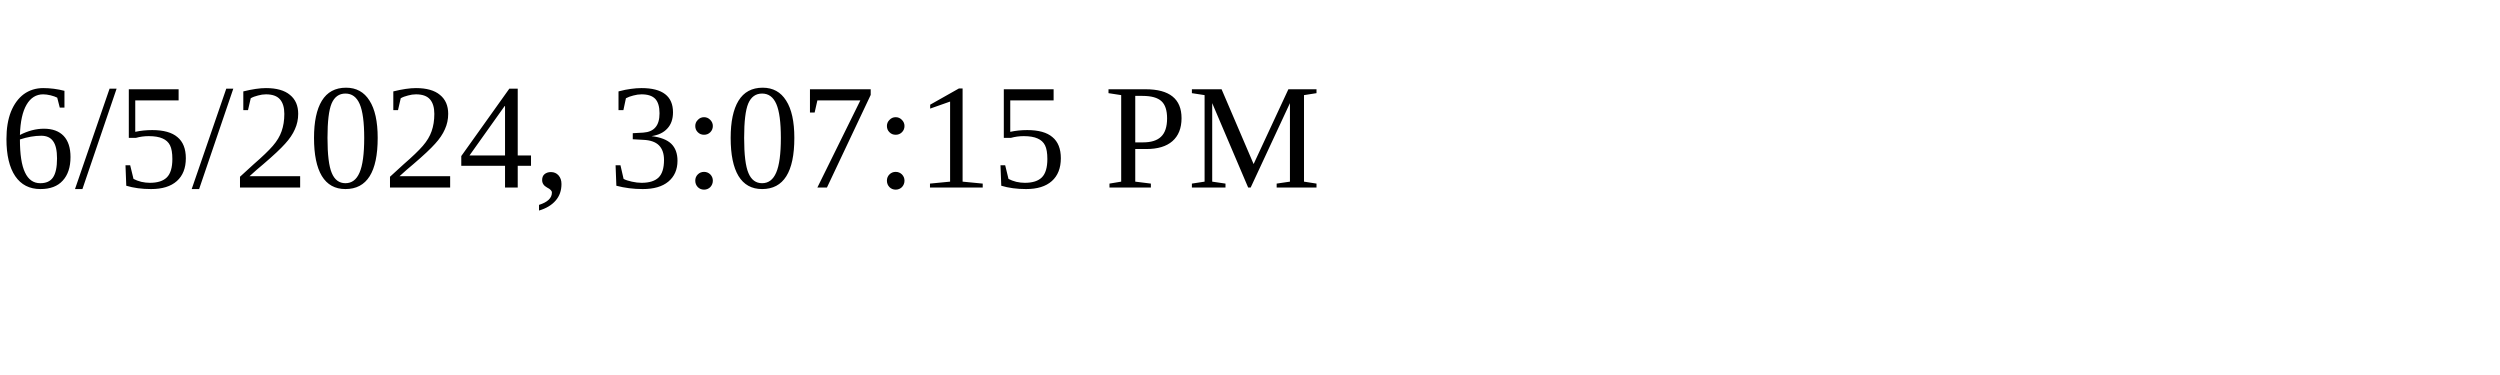
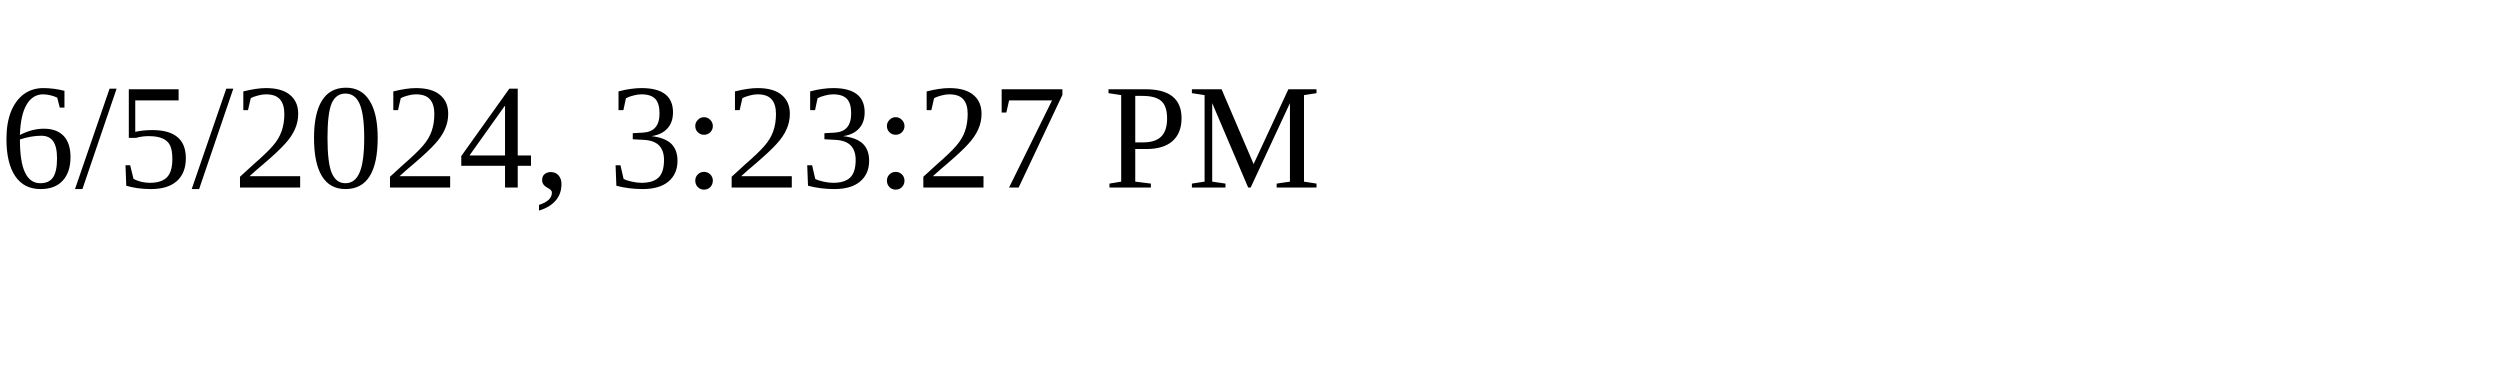
<svg xmlns="http://www.w3.org/2000/svg" height="30" width="200">
-   <text x="0" y="15">6/5/2024, 3:07:15 PM</text>
+   <text x="0" y="15">6/5/2024, 3:23:27 PM</text>
</svg>
